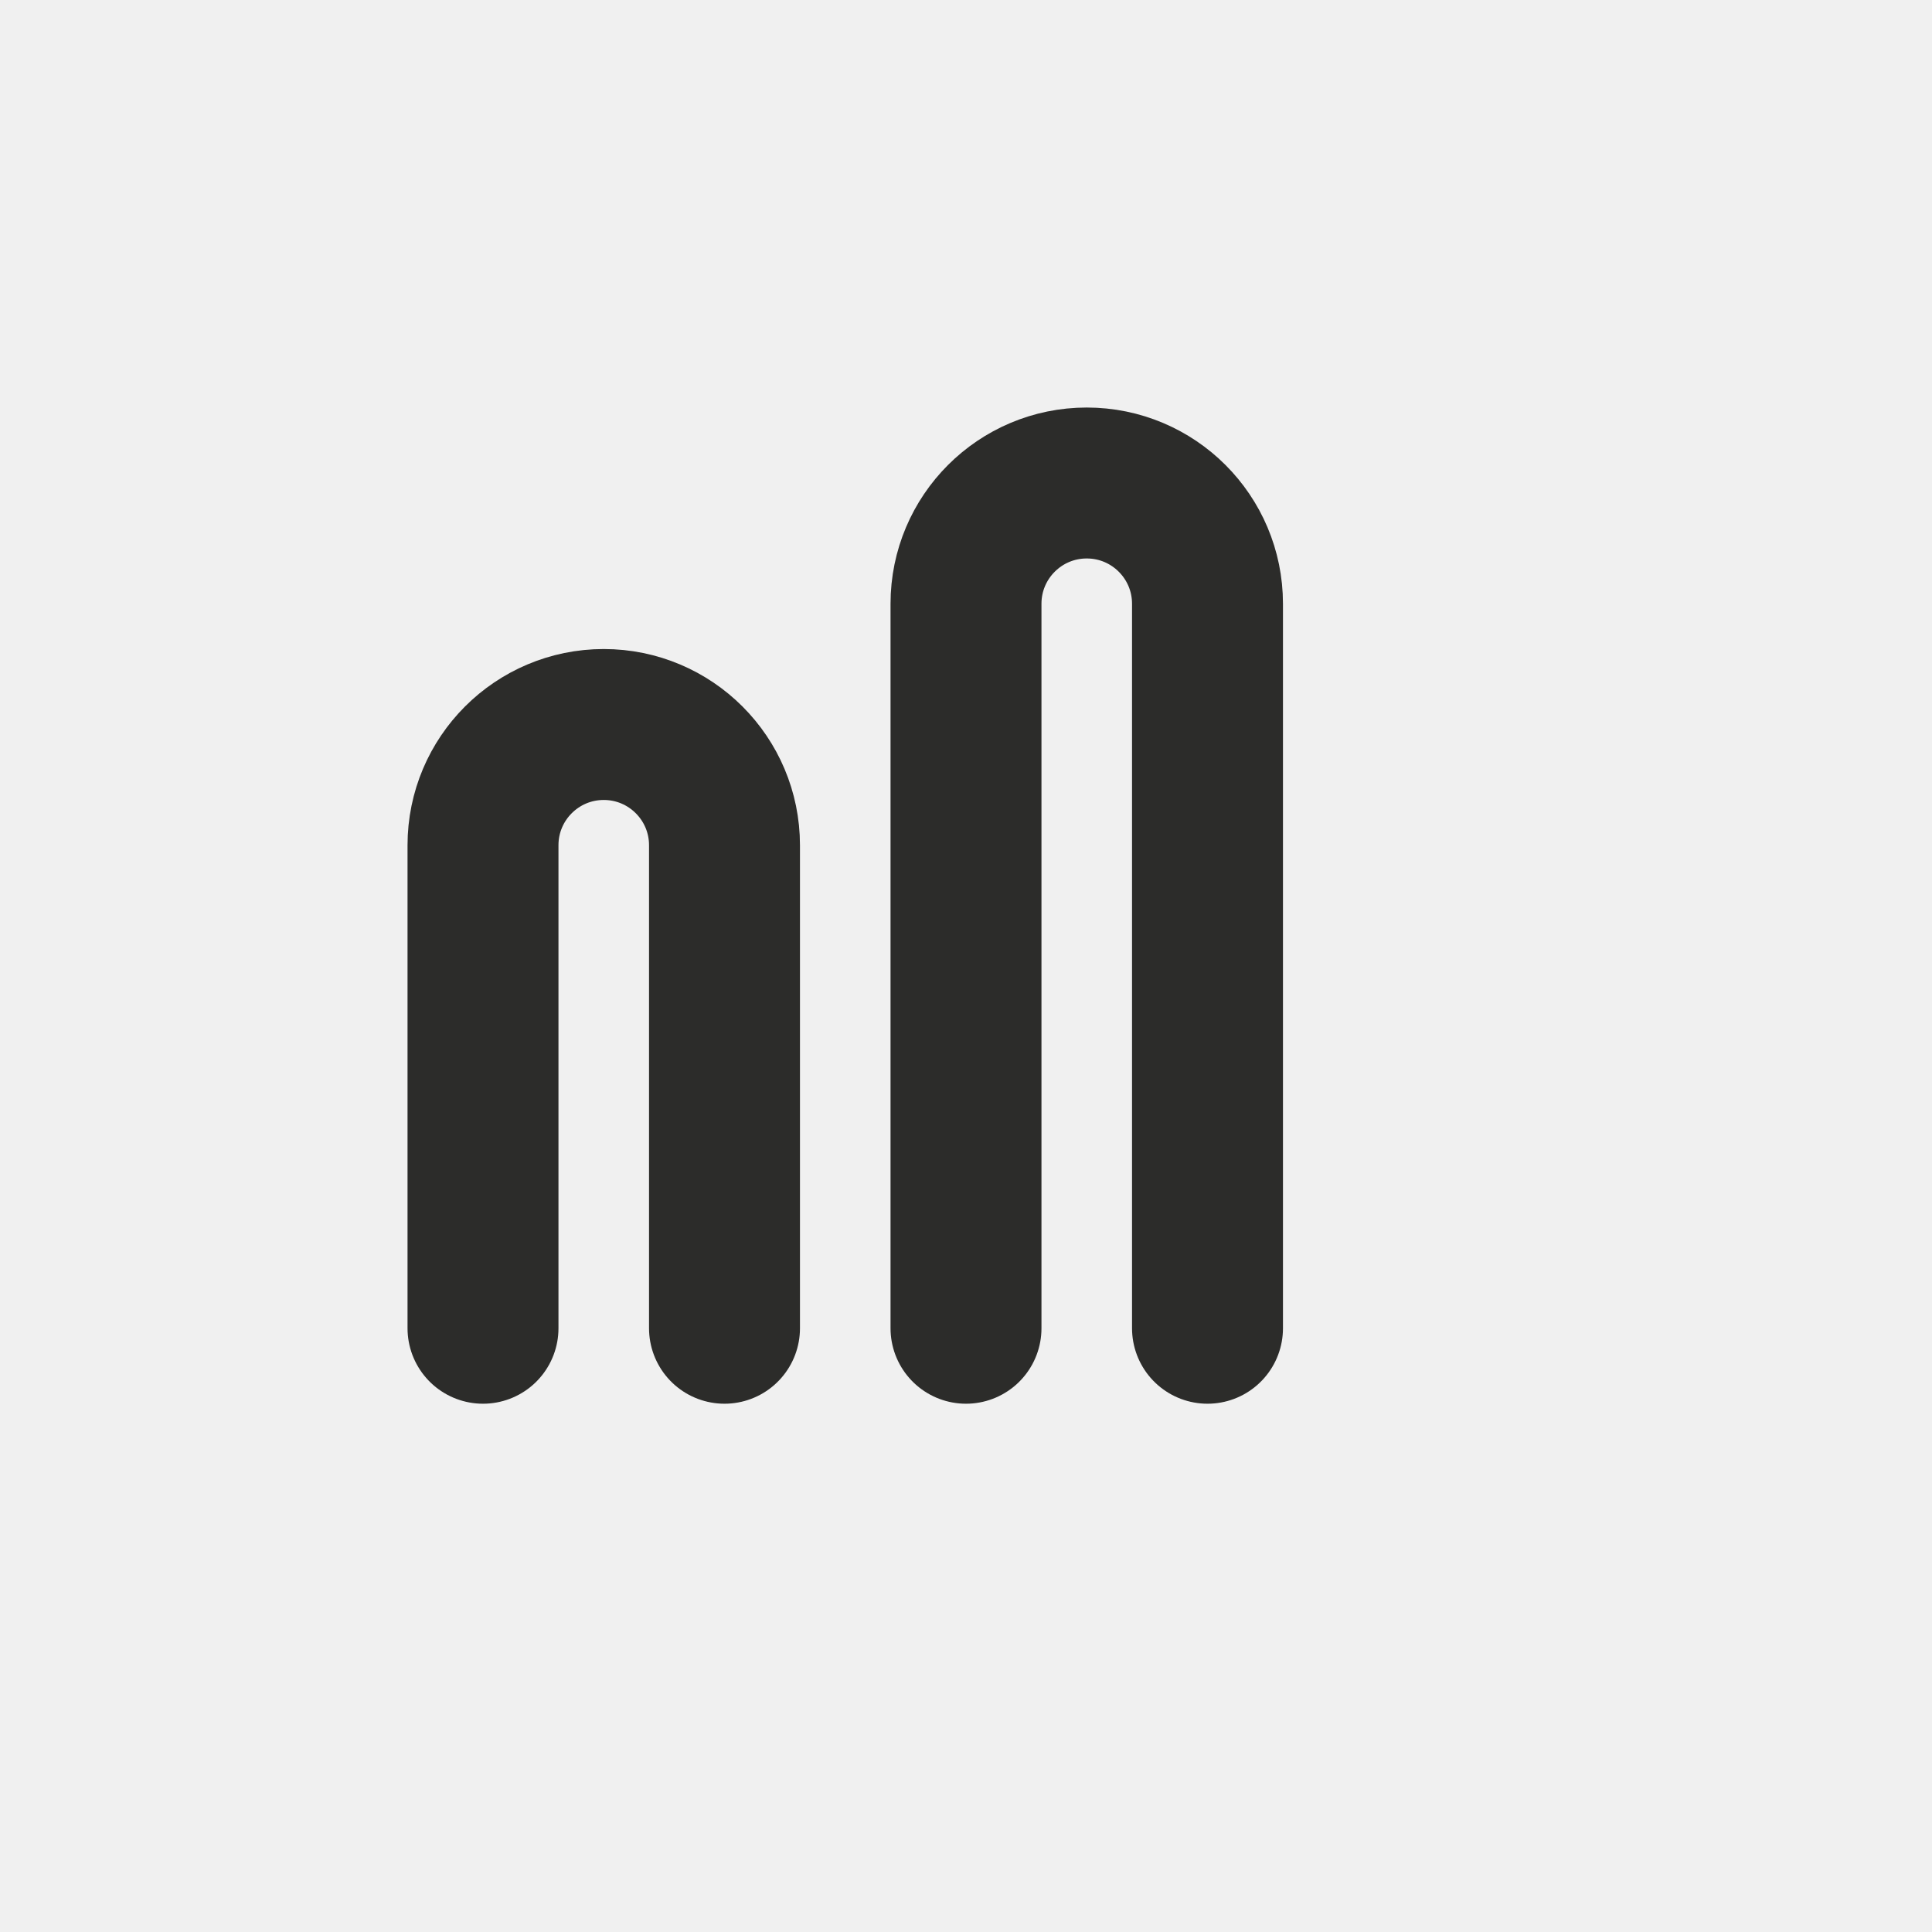
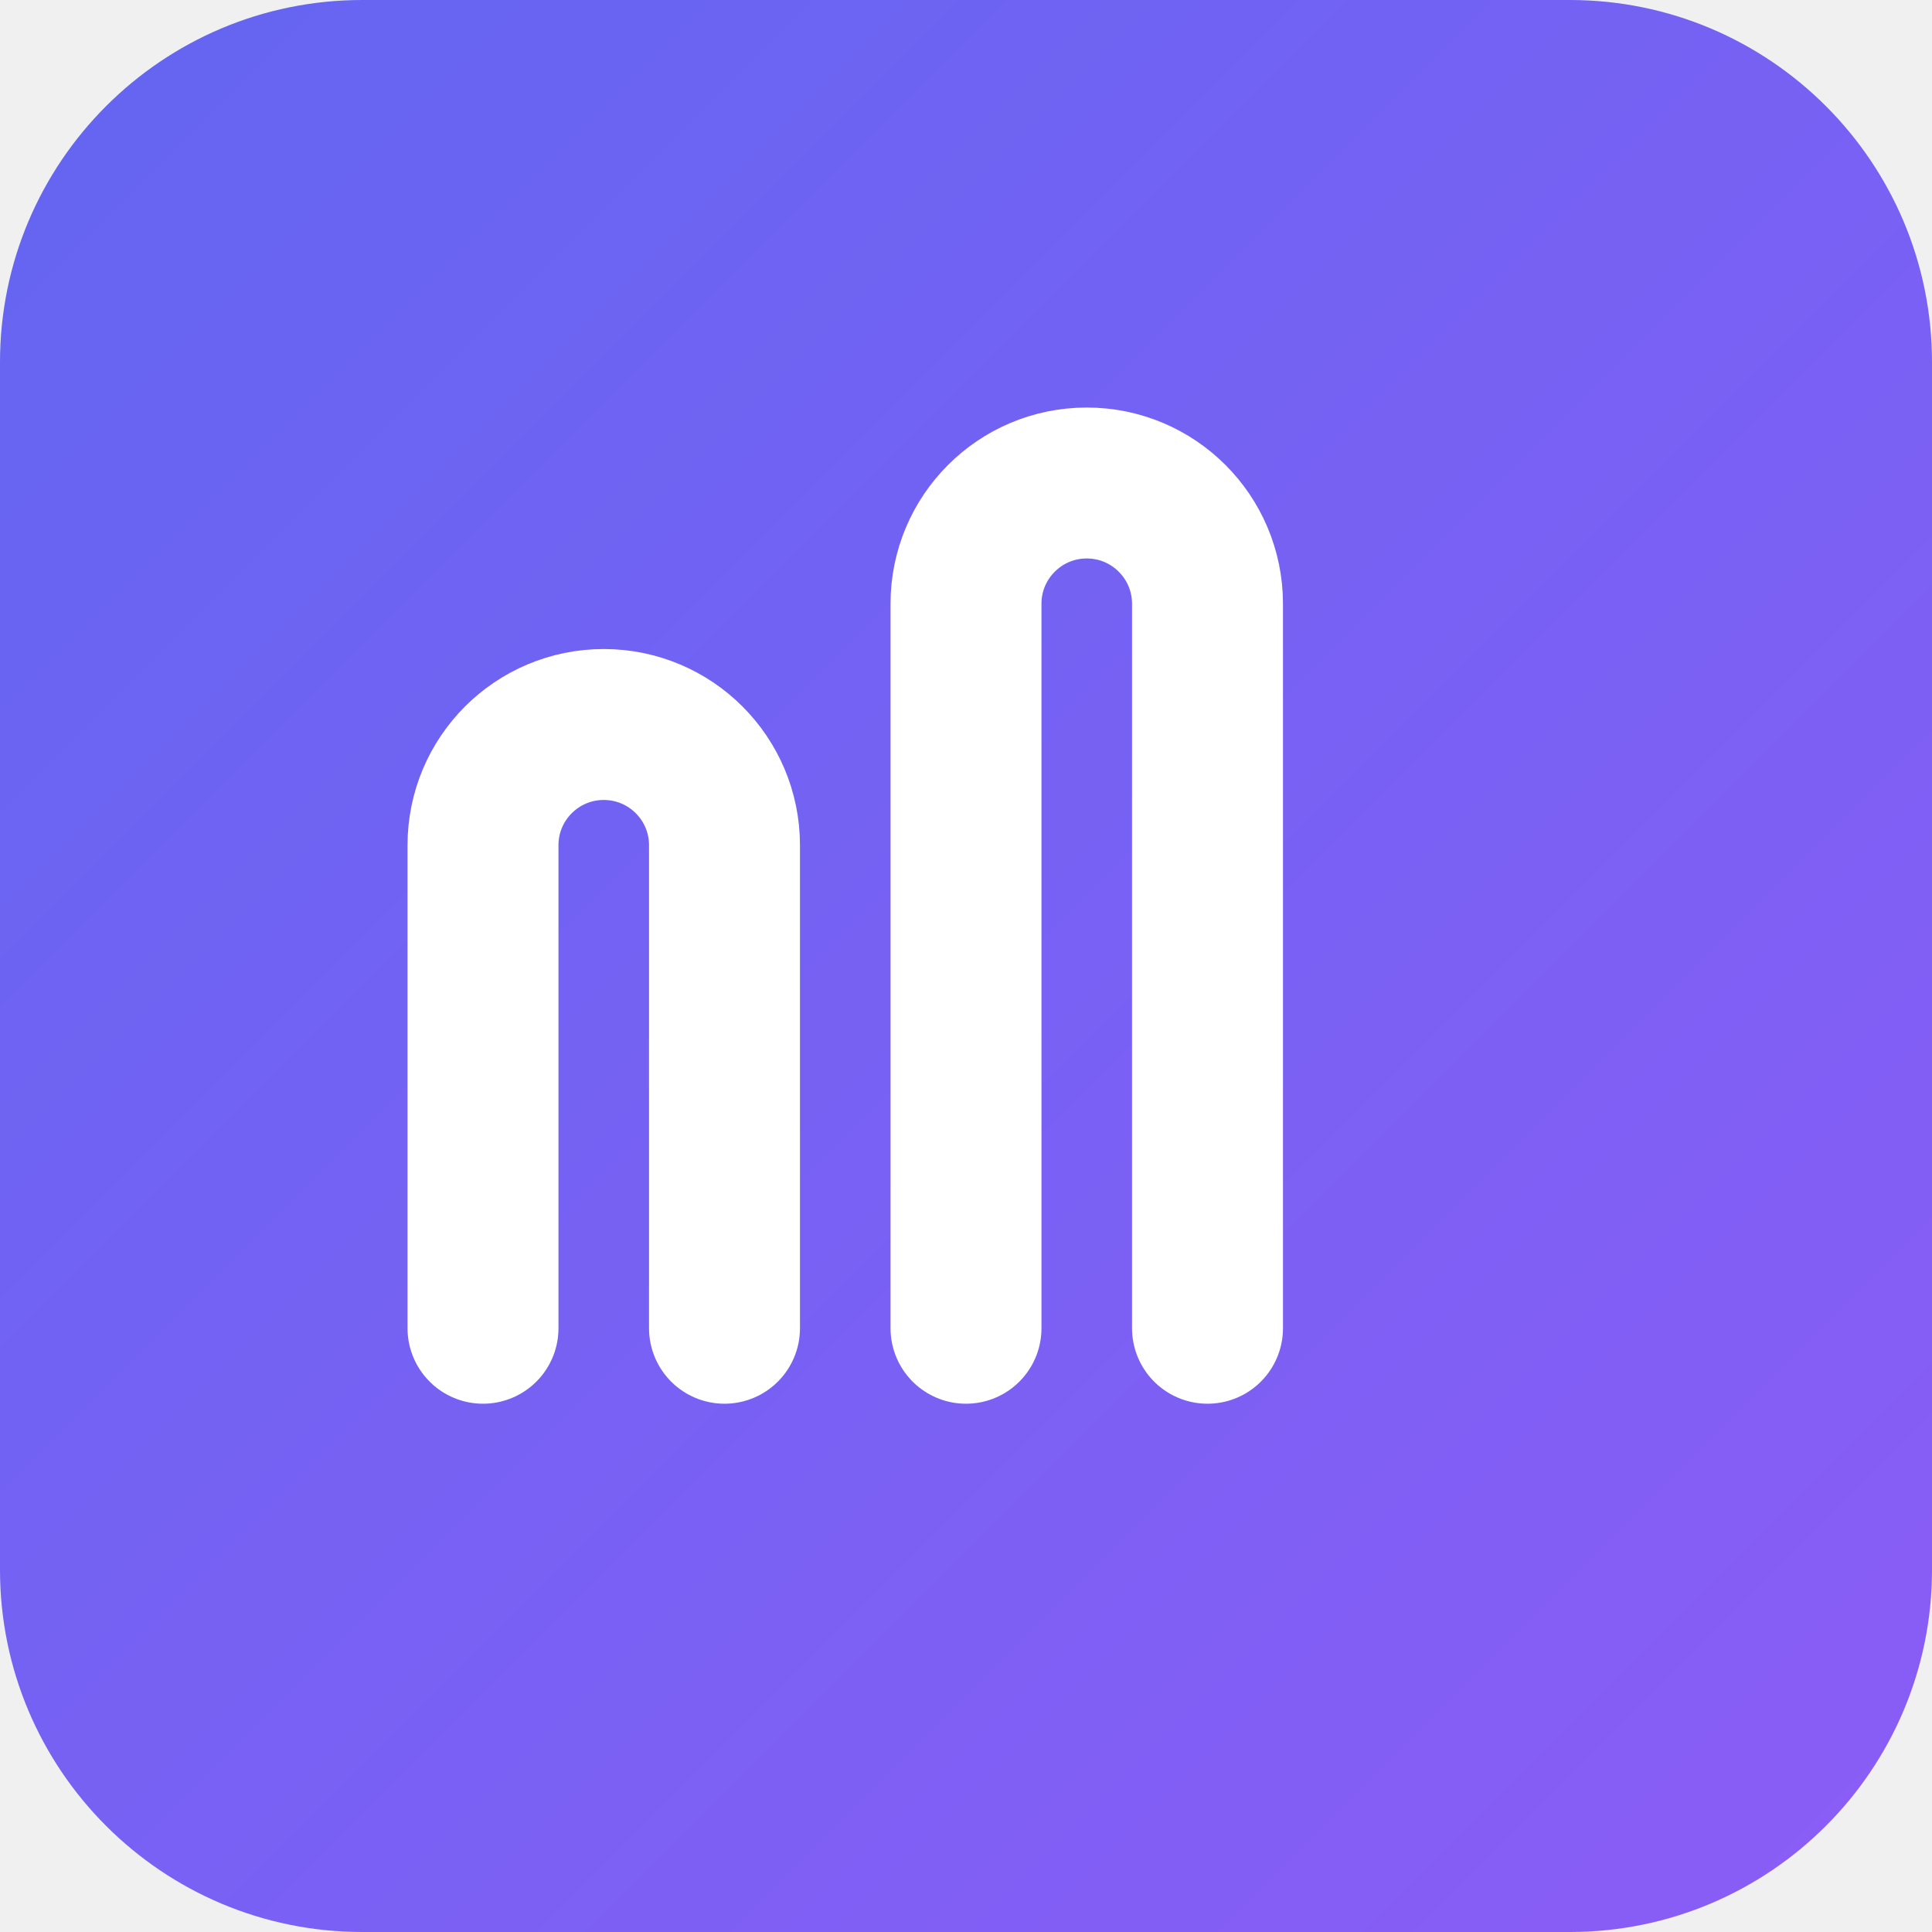
- <svg xmlns="http://www.w3.org/2000/svg" viewBox="0 0 32 32" fill="none">
-   <path d="M8 22V14a2 2 0 014 0v8m4 0V10a2 2 0 014 0v12" stroke="#2c2c2a" stroke-width="2.5" stroke-linecap="round" />
+ <svg xmlns="http://www.w3.org/2000/svg" viewBox="0 0 32 32">
+   <defs>
+     <linearGradient id="g" x1="0" y1="0" x2="1" y2="1">
+       <stop offset="0%" stop-color="#6366f1" />
+       <stop offset="100%" stop-color="#8b5cf6" />
+     </linearGradient>
+   </defs>
+   <rect width="32" height="32" rx="6" fill="url(#g)" />
+   <path d="M8 22V14a2 2 0 014 0v8m4 0V10a2 2 0 014 0v12" stroke="white" stroke-width="2.5" stroke-linecap="round" fill="none" />
</svg>
